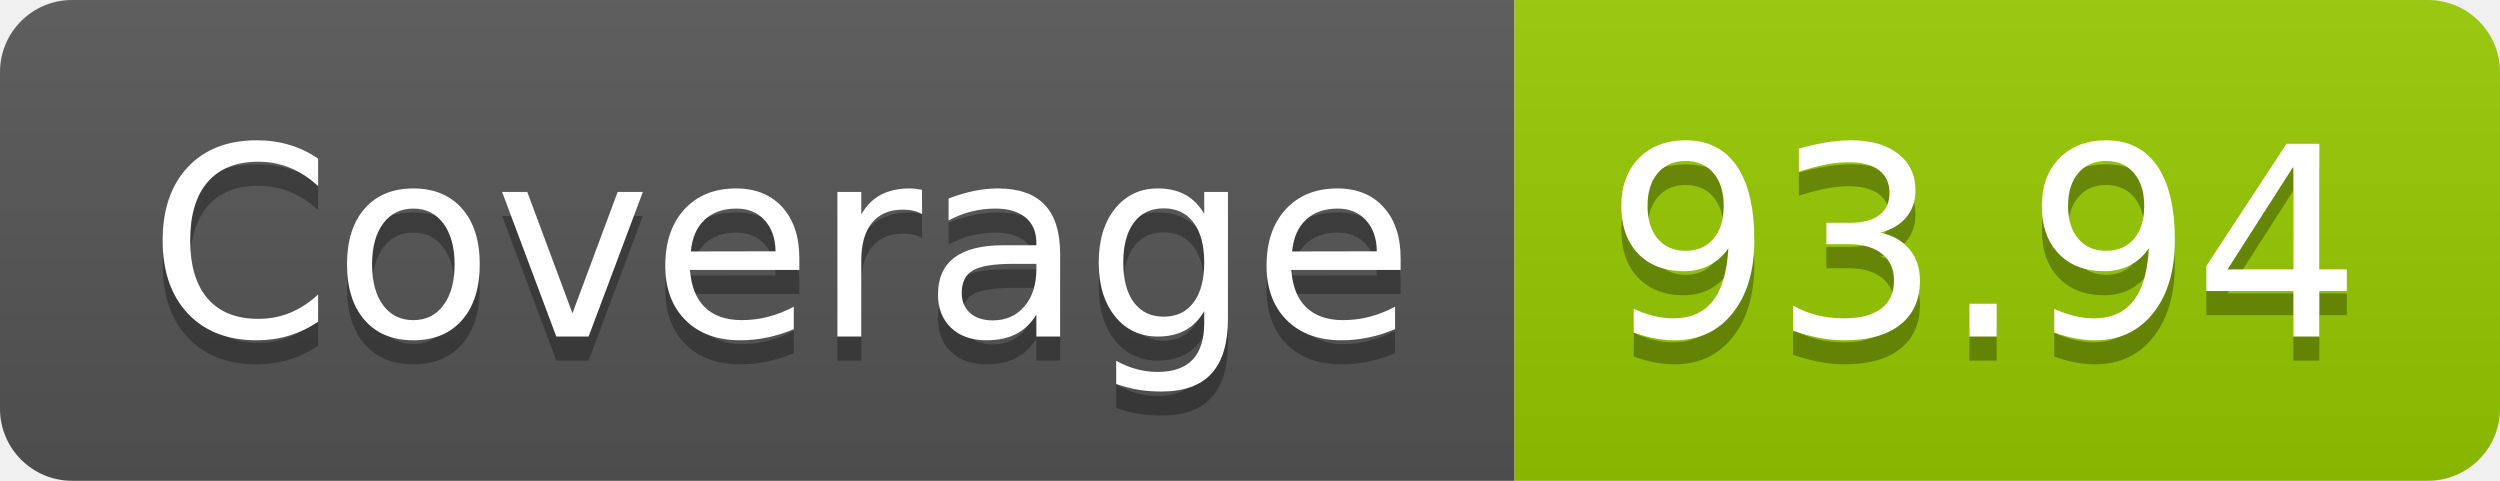
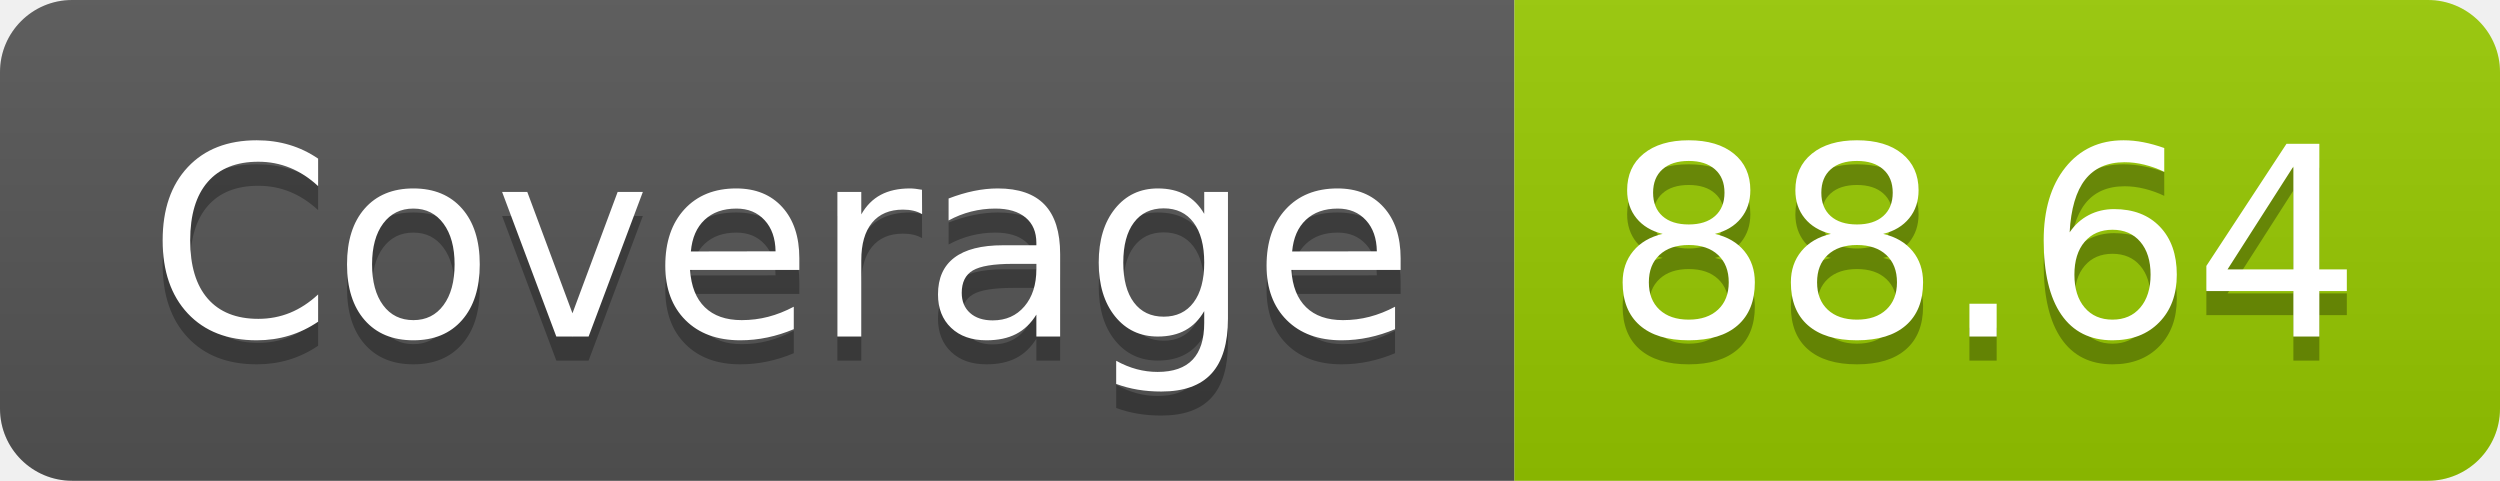
- <svg xmlns="http://www.w3.org/2000/svg" width="104" height="20" role="img" aria-label="Coverage: 93.94">
+ <svg xmlns="http://www.w3.org/2000/svg" width="104" height="20" role="img" aria-label="Coverage: 88.64">
  <linearGradient id="s" x2="0" y2="100%">
    <stop offset="0" stop-color="#bbb" stop-opacity=".1" />
    <stop offset="1" stop-opacity=".1" />
  </linearGradient>
  <clipPath id="r">
    <rect width="104" height="20" rx="3" fill="#fff" />
  </clipPath>
  <g clip-path="url(#r)">
    <rect width="63" height="20" fill="#555" />
    <rect x="63" width="41" height="20" fill="#97ca00" />
    <rect width="104" height="20" fill="url(#s)" />
  </g>
  <g fill="#fff" text-anchor="middle" font-family="Verdana,Geneva,DejaVu Sans,sans-serif" text-rendering="geometricPrecision" font-size="110">
    <text aria-hidden="true" x="325" y="150" fill="#010101" fill-opacity=".3" transform="scale(.1)" textLength="530">Coverage</text>
    <text x="325" y="140" transform="scale(.1)" fill="#fff" textLength="530">Coverage</text>
-     <text aria-hidden="true" x="825" y="150" fill="#010101" fill-opacity=".3" transform="scale(.1)" textLength="310">93.94</text>
-     <text x="825" y="140" transform="scale(.1)" fill="#fff" textLength="310">93.94</text>
+     <text aria-hidden="true" x="825" y="150" fill="#010101" fill-opacity=".3" transform="scale(.1)" textLength="310">88.64</text>
+     <text x="825" y="140" transform="scale(.1)" fill="#fff" textLength="310">88.64</text>
  </g>
</svg>
